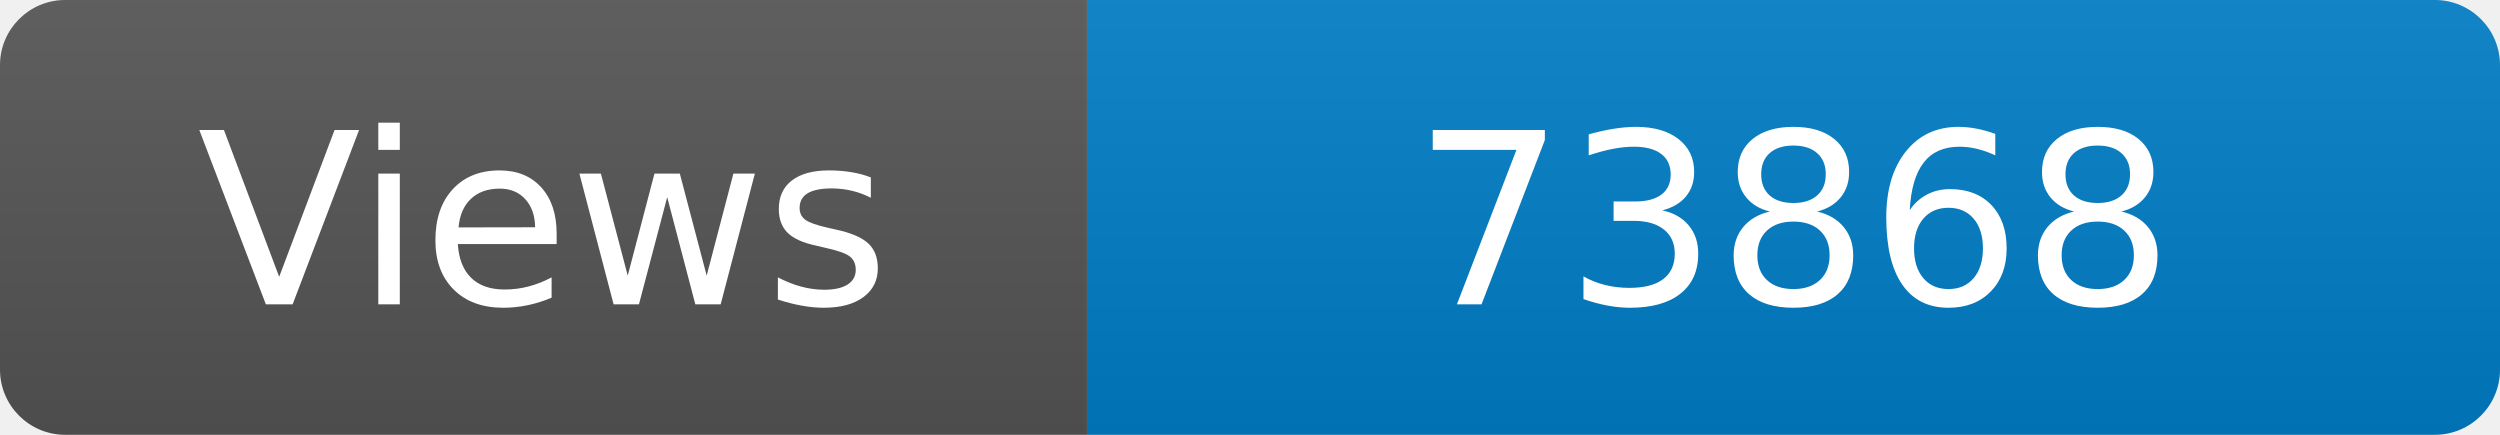
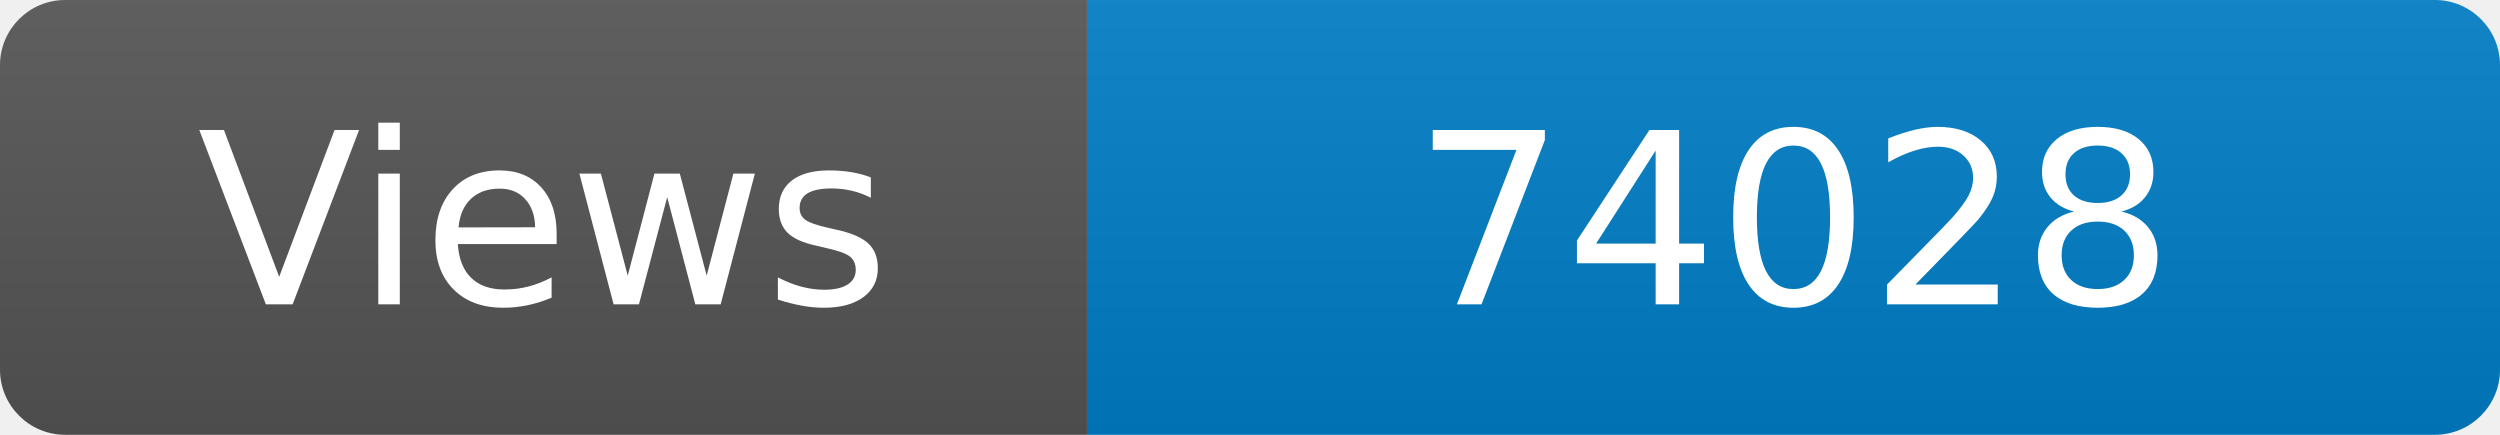
<svg xmlns="http://www.w3.org/2000/svg" width="115" height="20" role="img" aria-label="Maintained?: yes">
  <linearGradient id="s" x2="0" y2="100%">
    <stop offset="0" stop-color="#bbb" stop-opacity=".1" />
    <stop offset="1" stop-opacity=".1" />
  </linearGradient>
  <clipPath id="r">
    <rect width="115" height="20" rx="3" fill="#fff" />
  </clipPath>
  <g clip-path="url(#r)">
    <rect width="50" height="20" fill="#555" />
    <rect x="50" width="160" height="20" fill="#007ec6" />
    <rect width="115" height="20" fill="url(#s)" />
  </g>
  <g fill="#fff" text-anchor="middle" font-family="Verdana,Geneva,DejaVu Sans,sans-serif" font-size="110">
    <text x="250" y="140" transform="scale(.1)" fill="#fff">Views</text>
-     <text x="825" y="140" transform="scale(.1)" fill="#fff">73868</text>
+     <text x="825" y="140" transform="scale(.1)" fill="#fff">74028</text>
  </g>
</svg>
